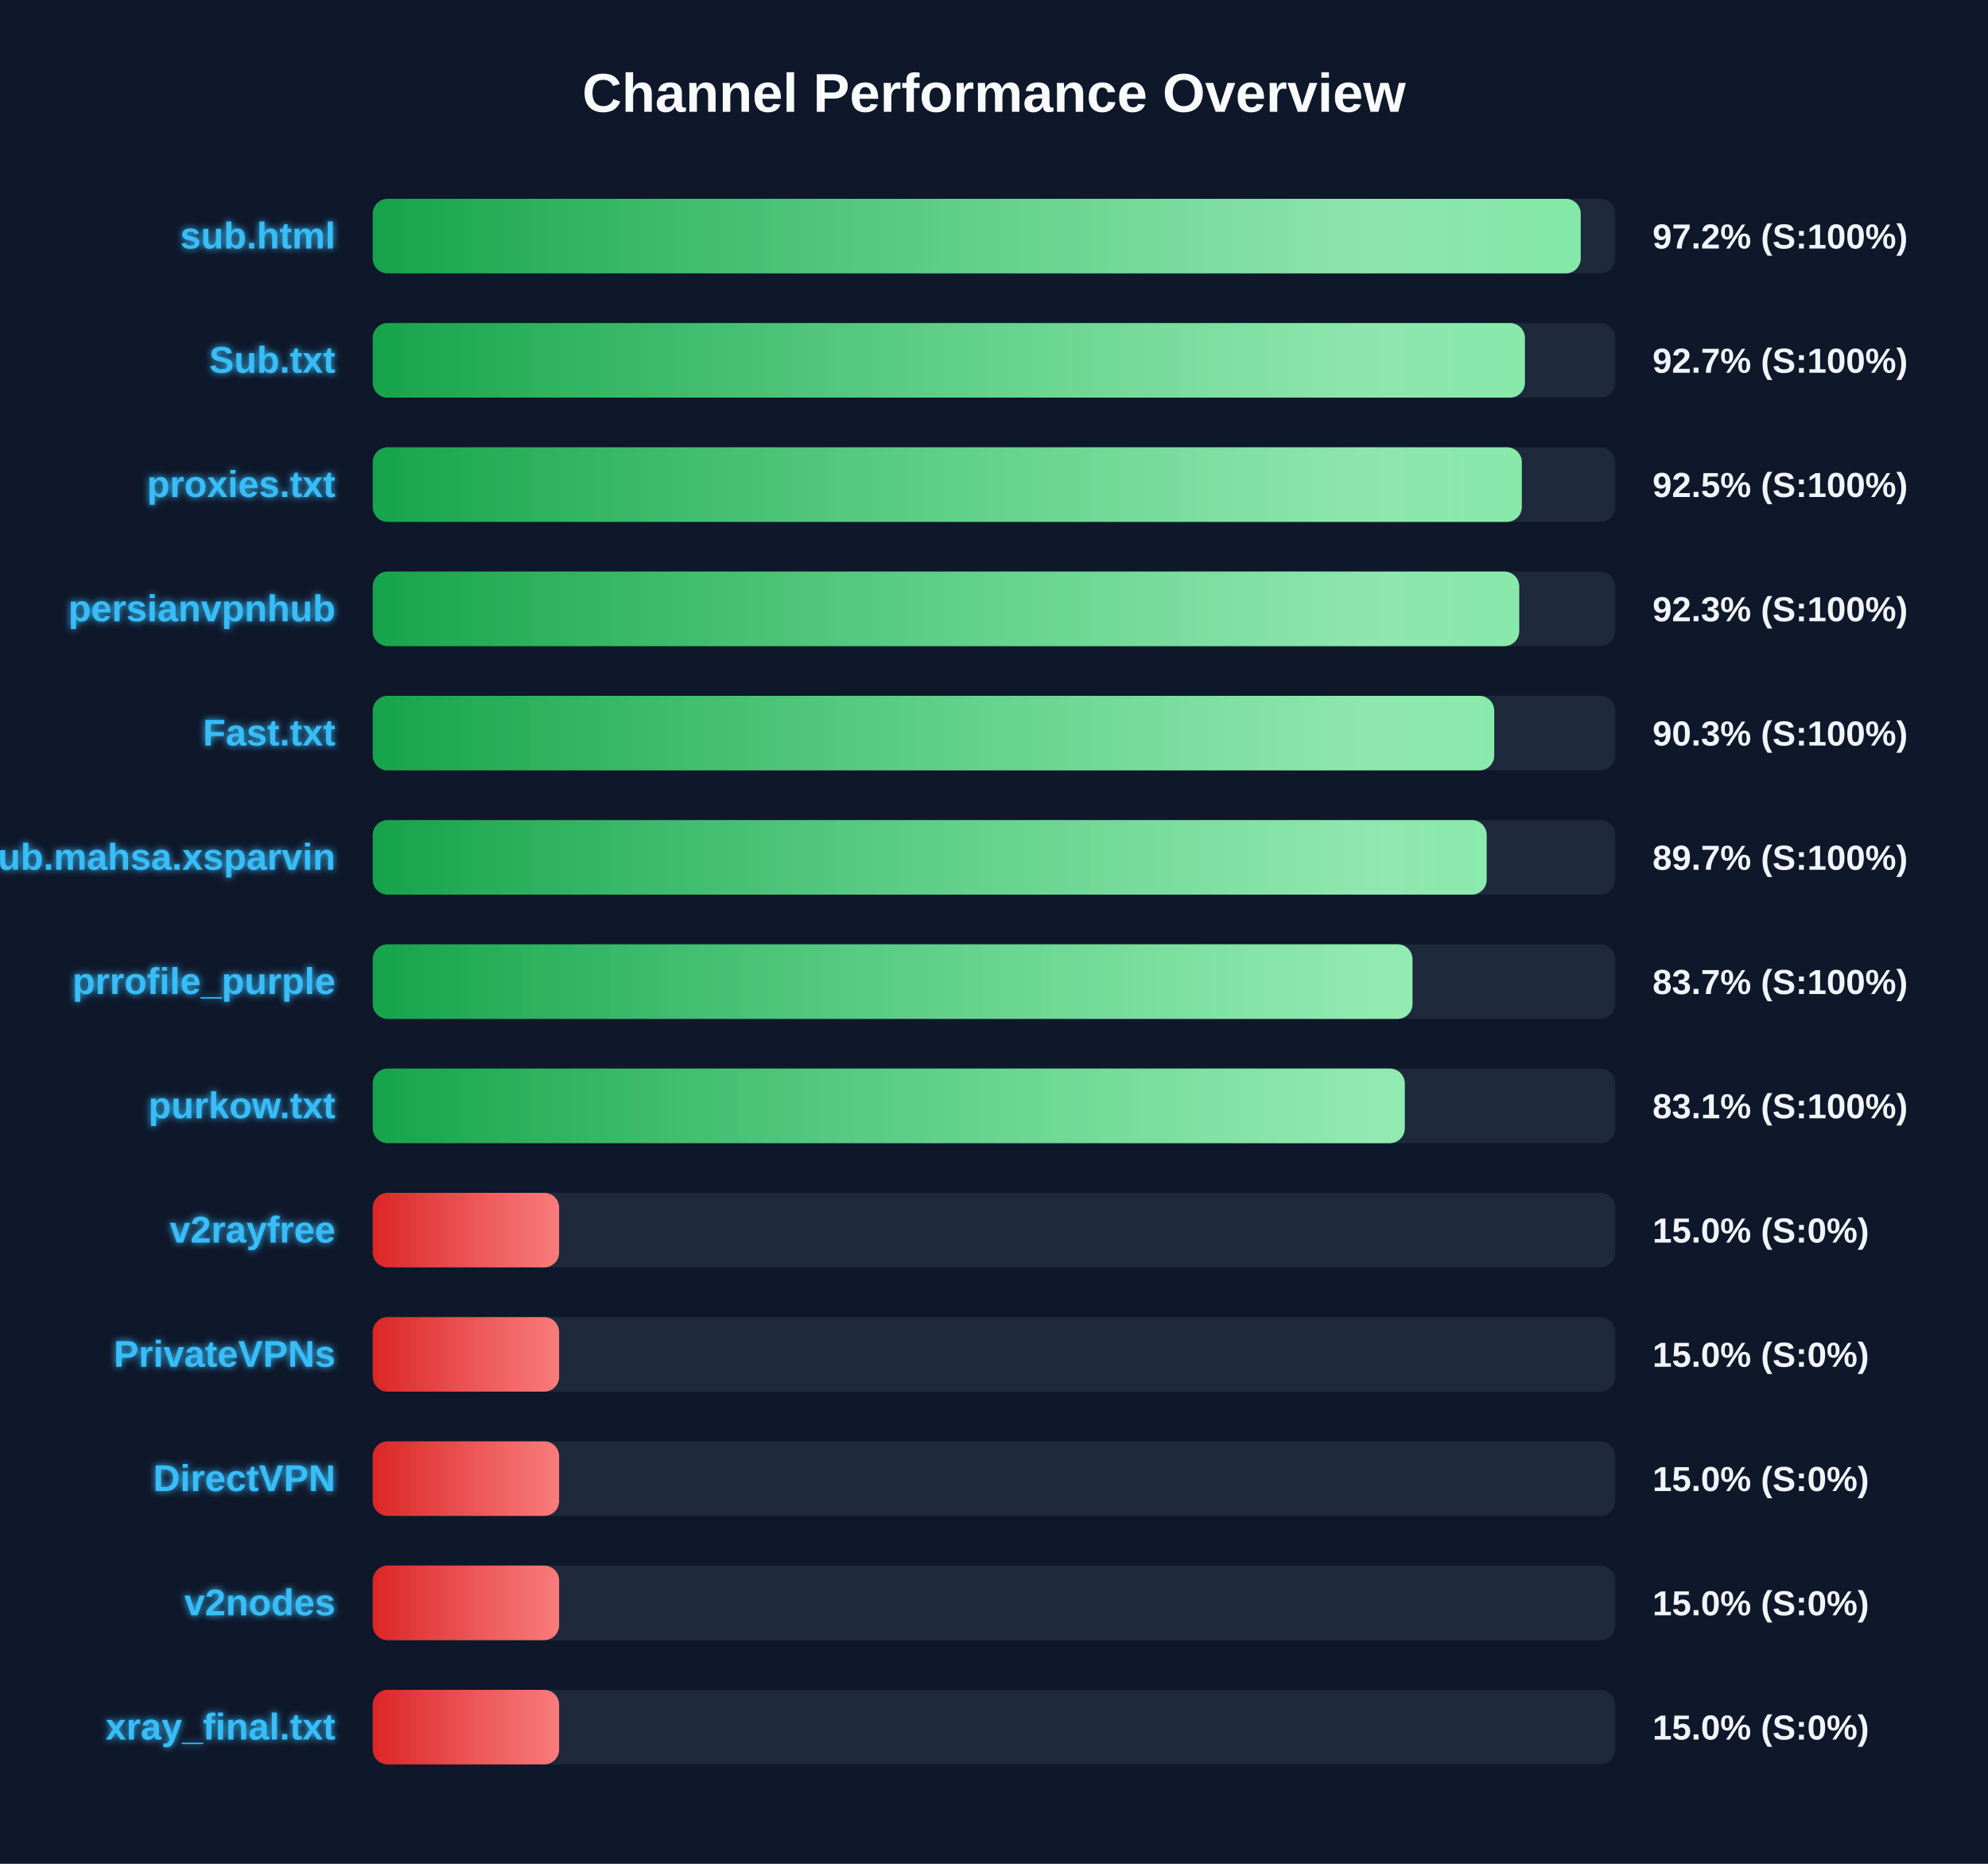
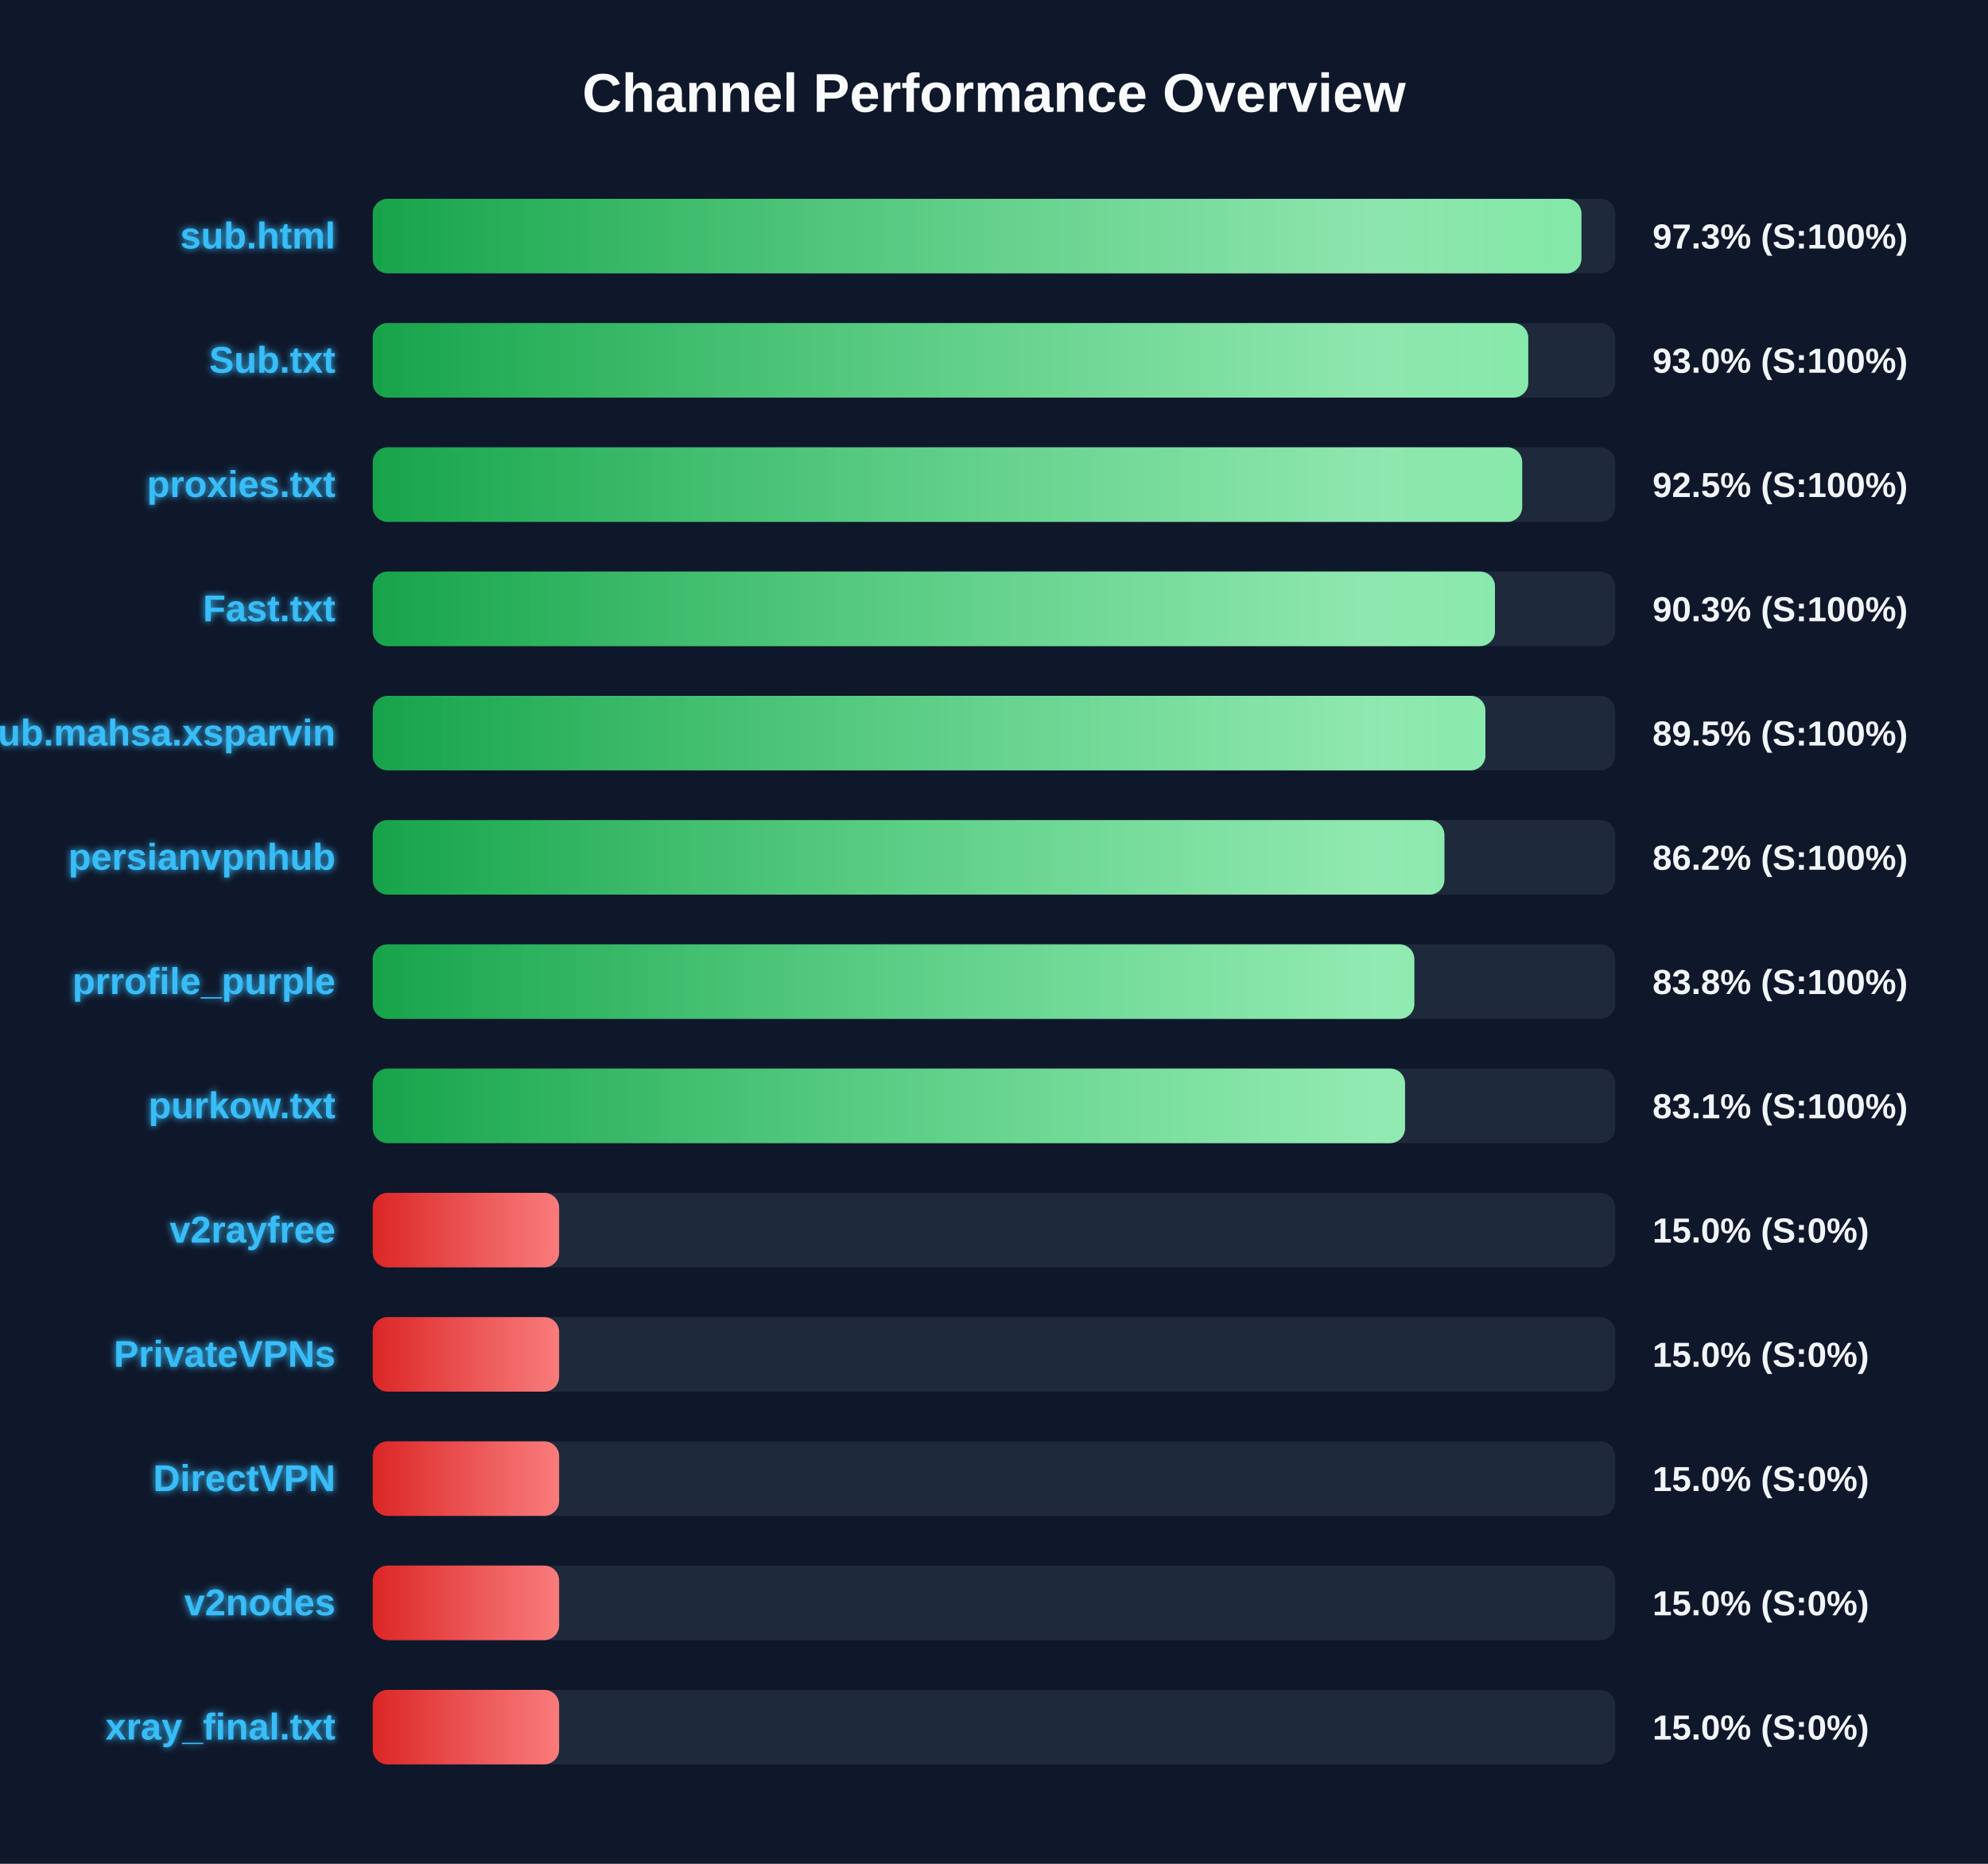
<svg xmlns="http://www.w3.org/2000/svg" width="800" height="750" version="1.1">
  <defs>
    <linearGradient id="grad-green" x1="0%" y1="0%" x2="100%" y2="0%">
      <stop offset="0%" stop-color="#16a34a" />
      <stop offset="100%" stop-color="#4ade80" />
    </linearGradient>
    <linearGradient id="grad-yellow" x1="0%" y1="0%" x2="100%" y2="0%">
      <stop offset="0%" stop-color="#ca8a04" />
      <stop offset="100%" stop-color="#fde047" />
    </linearGradient>
    <linearGradient id="grad-red" x1="0%" y1="0%" x2="100%" y2="0%">
      <stop offset="0%" stop-color="#dc2626" />
      <stop offset="100%" stop-color="#f87171" />
    </linearGradient>
    <linearGradient id="shimmer" x1="0%" y1="0%" x2="100%" y2="0%">
      <stop offset="0%" stop-color="rgba(255,255,255,0)" />
      <stop offset="50%" stop-color="rgba(255,255,255,0.4)" />
      <stop offset="100%" stop-color="rgba(255,255,255,0)" />
    </linearGradient>
    <filter id="glow" x="-20%" y="-20%" width="140%" height="140%">
      <feGaussianBlur stdDeviation="1.5" result="blur" />
      <feComposite in="SourceGraphic" in2="blur" operator="over" />
    </filter>
  </defs>
  <style>
        .bg-rect { fill: #0f172a; }
        .title { font: bold 22px 'Segoe UI', Arial, sans-serif; fill: #f8fafc; }
        .row { font: bold 15px 'Segoe UI', Arial, sans-serif; fill: #38bdf8; filter: url(#glow); }
        .score { font: bold 14px 'Segoe UI', Arial, sans-serif; fill: #f1f5f9; }
        @keyframes shimmer-anim {
            0% { transform: translateX(-100%); }
            100% { transform: translateX(200%); }
        }
        .shimmer-rect {
            animation: shimmer-anim 2.5s infinite linear;
        }
    </style>
  <rect width="100%" height="100%" class="bg-rect" />
  <text x="400" y="45" text-anchor="middle" class="title">Channel Performance Overview</text>
  <rect x="150" y="80" width="500" height="30" fill="#1e293b" rx="6" />
  <clipPath id="clip-0">
-     <rect x="150" y="80" width="486.1" height="30" rx="6" />
+     <rect x="150" y="80" width="486.4" height="30" rx="6" />
  </clipPath>
-   <rect x="150" y="80" width="486.1" height="30" fill="url(#grad-green)" rx="6" />
+   <rect x="150" y="80" width="486.4" height="30" fill="url(#grad-green)" rx="6" />
  <g clip-path="url(#clip-0)">
    <rect x="150" y="80" width="100%" height="30" fill="url(#shimmer)" class="shimmer-rect" />
  </g>
  <text x="135" y="100" text-anchor="end" class="row">sub.html</text>
-   <text x="665" y="100" text-anchor="start" class="score">97.2% (S:100%)</text>
+   <text x="665" y="100" text-anchor="start" class="score">97.3% (S:100%)</text>
  <rect x="150" y="130" width="500" height="30" fill="#1e293b" rx="6" />
  <clipPath id="clip-1">
-     <rect x="150" y="130" width="463.65" height="30" rx="6" />
+     <rect x="150" y="130" width="465.0" height="30" rx="6" />
  </clipPath>
-   <rect x="150" y="130" width="463.65" height="30" fill="url(#grad-green)" rx="6" />
+   <rect x="150" y="130" width="465.0" height="30" fill="url(#grad-green)" rx="6" />
  <g clip-path="url(#clip-1)">
    <rect x="150" y="130" width="100%" height="30" fill="url(#shimmer)" class="shimmer-rect" />
  </g>
  <text x="135" y="150" text-anchor="end" class="row">Sub.txt</text>
-   <text x="665" y="150" text-anchor="start" class="score">92.7% (S:100%)</text>
+   <text x="665" y="150" text-anchor="start" class="score">93.0% (S:100%)</text>
  <rect x="150" y="180" width="500" height="30" fill="#1e293b" rx="6" />
  <clipPath id="clip-2">
-     <rect x="150" y="180" width="462.4" height="30" rx="6" />
+     <rect x="150" y="180" width="462.55" height="30" rx="6" />
  </clipPath>
-   <rect x="150" y="180" width="462.4" height="30" fill="url(#grad-green)" rx="6" />
+   <rect x="150" y="180" width="462.55" height="30" fill="url(#grad-green)" rx="6" />
  <g clip-path="url(#clip-2)">
    <rect x="150" y="180" width="100%" height="30" fill="url(#shimmer)" class="shimmer-rect" />
  </g>
  <text x="135" y="200" text-anchor="end" class="row">proxies.txt</text>
  <text x="665" y="200" text-anchor="start" class="score">92.5% (S:100%)</text>
  <rect x="150" y="230" width="500" height="30" fill="#1e293b" rx="6" />
  <clipPath id="clip-3">
-     <rect x="150" y="230" width="461.35" height="30" rx="6" />
+     <rect x="150" y="230" width="451.6" height="30" rx="6" />
  </clipPath>
-   <rect x="150" y="230" width="461.35" height="30" fill="url(#grad-green)" rx="6" />
+   <rect x="150" y="230" width="451.6" height="30" fill="url(#grad-green)" rx="6" />
  <g clip-path="url(#clip-3)">
    <rect x="150" y="230" width="100%" height="30" fill="url(#shimmer)" class="shimmer-rect" />
  </g>
-   <text x="135" y="250" text-anchor="end" class="row">persianvpnhub</text>
-   <text x="665" y="250" text-anchor="start" class="score">92.3% (S:100%)</text>
+   <text x="135" y="250" text-anchor="end" class="row">Fast.txt</text>
+   <text x="665" y="250" text-anchor="start" class="score">90.3% (S:100%)</text>
  <rect x="150" y="280" width="500" height="30" fill="#1e293b" rx="6" />
  <clipPath id="clip-4">
-     <rect x="150" y="280" width="451.3" height="30" rx="6" />
+     <rect x="150" y="280" width="447.75" height="30" rx="6" />
  </clipPath>
-   <rect x="150" y="280" width="451.3" height="30" fill="url(#grad-green)" rx="6" />
+   <rect x="150" y="280" width="447.75" height="30" fill="url(#grad-green)" rx="6" />
  <g clip-path="url(#clip-4)">
    <rect x="150" y="280" width="100%" height="30" fill="url(#shimmer)" class="shimmer-rect" />
  </g>
-   <text x="135" y="300" text-anchor="end" class="row">Fast.txt</text>
-   <text x="665" y="300" text-anchor="start" class="score">90.3% (S:100%)</text>
+   <text x="135" y="300" text-anchor="end" class="row">Sub.mahsa.xsparvin</text>
+   <text x="665" y="300" text-anchor="start" class="score">89.5% (S:100%)</text>
  <rect x="150" y="330" width="500" height="30" fill="#1e293b" rx="6" />
  <clipPath id="clip-5">
-     <rect x="150" y="330" width="448.25" height="30" rx="6" />
+     <rect x="150" y="330" width="431.25" height="30" rx="6" />
  </clipPath>
-   <rect x="150" y="330" width="448.25" height="30" fill="url(#grad-green)" rx="6" />
+   <rect x="150" y="330" width="431.25" height="30" fill="url(#grad-green)" rx="6" />
  <g clip-path="url(#clip-5)">
    <rect x="150" y="330" width="100%" height="30" fill="url(#shimmer)" class="shimmer-rect" />
  </g>
-   <text x="135" y="350" text-anchor="end" class="row">Sub.mahsa.xsparvin</text>
-   <text x="665" y="350" text-anchor="start" class="score">89.7% (S:100%)</text>
+   <text x="135" y="350" text-anchor="end" class="row">persianvpnhub</text>
+   <text x="665" y="350" text-anchor="start" class="score">86.2% (S:100%)</text>
  <rect x="150" y="380" width="500" height="30" fill="#1e293b" rx="6" />
  <clipPath id="clip-6">
-     <rect x="150" y="380" width="418.4" height="30" rx="6" />
+     <rect x="150" y="380" width="419.15" height="30" rx="6" />
  </clipPath>
-   <rect x="150" y="380" width="418.4" height="30" fill="url(#grad-green)" rx="6" />
+   <rect x="150" y="380" width="419.15" height="30" fill="url(#grad-green)" rx="6" />
  <g clip-path="url(#clip-6)">
    <rect x="150" y="380" width="100%" height="30" fill="url(#shimmer)" class="shimmer-rect" />
  </g>
  <text x="135" y="400" text-anchor="end" class="row">prrofile_purple</text>
-   <text x="665" y="400" text-anchor="start" class="score">83.7% (S:100%)</text>
+   <text x="665" y="400" text-anchor="start" class="score">83.8% (S:100%)</text>
  <rect x="150" y="430" width="500" height="30" fill="#1e293b" rx="6" />
  <clipPath id="clip-7">
-     <rect x="150" y="430" width="415.3" height="30" rx="6" />
+     <rect x="150" y="430" width="415.4" height="30" rx="6" />
  </clipPath>
-   <rect x="150" y="430" width="415.3" height="30" fill="url(#grad-green)" rx="6" />
+   <rect x="150" y="430" width="415.4" height="30" fill="url(#grad-green)" rx="6" />
  <g clip-path="url(#clip-7)">
    <rect x="150" y="430" width="100%" height="30" fill="url(#shimmer)" class="shimmer-rect" />
  </g>
  <text x="135" y="450" text-anchor="end" class="row">purkow.txt</text>
  <text x="665" y="450" text-anchor="start" class="score">83.1% (S:100%)</text>
  <rect x="150" y="480" width="500" height="30" fill="#1e293b" rx="6" />
  <clipPath id="clip-8">
    <rect x="150" y="480" width="75.0" height="30" rx="6" />
  </clipPath>
  <rect x="150" y="480" width="75.0" height="30" fill="url(#grad-red)" rx="6" />
  <g clip-path="url(#clip-8)">
    <rect x="150" y="480" width="100%" height="30" fill="url(#shimmer)" class="shimmer-rect" />
  </g>
  <text x="135" y="500" text-anchor="end" class="row">v2rayfree</text>
  <text x="665" y="500" text-anchor="start" class="score">15.0% (S:0%)</text>
  <rect x="150" y="530" width="500" height="30" fill="#1e293b" rx="6" />
  <clipPath id="clip-9">
    <rect x="150" y="530" width="75.0" height="30" rx="6" />
  </clipPath>
  <rect x="150" y="530" width="75.0" height="30" fill="url(#grad-red)" rx="6" />
  <g clip-path="url(#clip-9)">
    <rect x="150" y="530" width="100%" height="30" fill="url(#shimmer)" class="shimmer-rect" />
  </g>
  <text x="135" y="550" text-anchor="end" class="row">PrivateVPNs</text>
  <text x="665" y="550" text-anchor="start" class="score">15.0% (S:0%)</text>
  <rect x="150" y="580" width="500" height="30" fill="#1e293b" rx="6" />
  <clipPath id="clip-10">
    <rect x="150" y="580" width="75.0" height="30" rx="6" />
  </clipPath>
  <rect x="150" y="580" width="75.0" height="30" fill="url(#grad-red)" rx="6" />
  <g clip-path="url(#clip-10)">
    <rect x="150" y="580" width="100%" height="30" fill="url(#shimmer)" class="shimmer-rect" />
  </g>
  <text x="135" y="600" text-anchor="end" class="row">DirectVPN</text>
  <text x="665" y="600" text-anchor="start" class="score">15.0% (S:0%)</text>
  <rect x="150" y="630" width="500" height="30" fill="#1e293b" rx="6" />
  <clipPath id="clip-11">
    <rect x="150" y="630" width="75.0" height="30" rx="6" />
  </clipPath>
  <rect x="150" y="630" width="75.0" height="30" fill="url(#grad-red)" rx="6" />
  <g clip-path="url(#clip-11)">
    <rect x="150" y="630" width="100%" height="30" fill="url(#shimmer)" class="shimmer-rect" />
  </g>
  <text x="135" y="650" text-anchor="end" class="row">v2nodes</text>
  <text x="665" y="650" text-anchor="start" class="score">15.0% (S:0%)</text>
  <rect x="150" y="680" width="500" height="30" fill="#1e293b" rx="6" />
  <clipPath id="clip-12">
    <rect x="150" y="680" width="75.0" height="30" rx="6" />
  </clipPath>
  <rect x="150" y="680" width="75.0" height="30" fill="url(#grad-red)" rx="6" />
  <g clip-path="url(#clip-12)">
    <rect x="150" y="680" width="100%" height="30" fill="url(#shimmer)" class="shimmer-rect" />
  </g>
  <text x="135" y="700" text-anchor="end" class="row">xray_final.txt</text>
  <text x="665" y="700" text-anchor="start" class="score">15.0% (S:0%)</text>
</svg>
